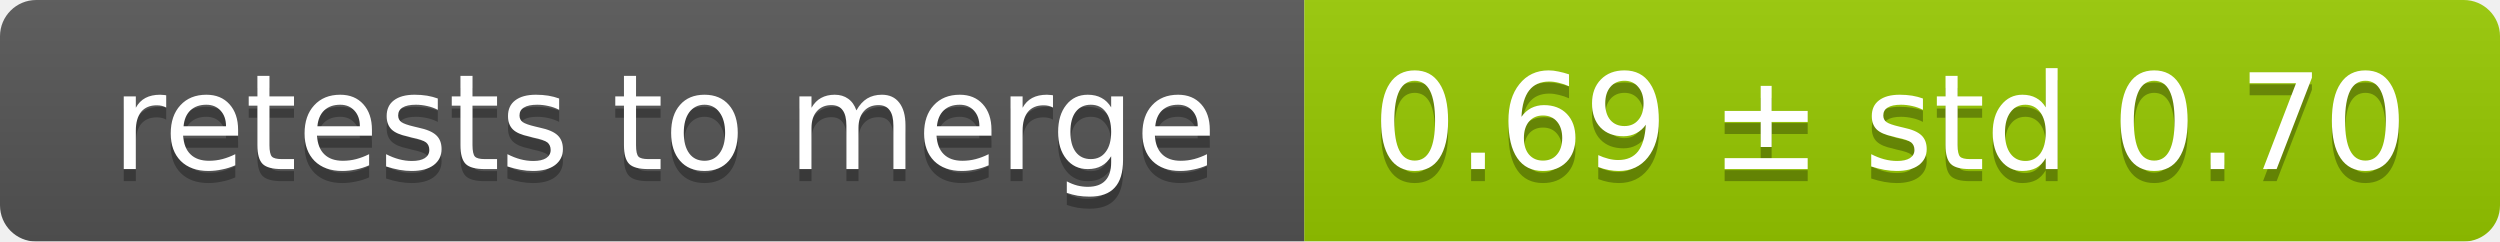
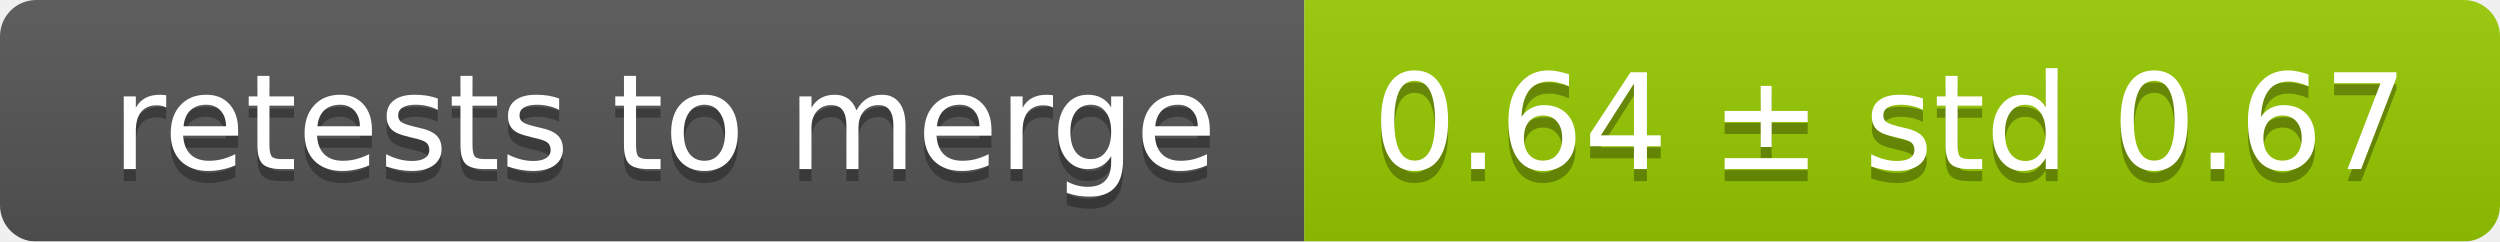
<svg xmlns="http://www.w3.org/2000/svg" width="207" height="20">
  <linearGradient id="smooth" x2="0" y2="100%">
    <stop offset="0" stop-color="#bbb" stop-opacity=".1" />
    <stop offset="1" stop-opacity=".1" />
  </linearGradient>
  <mask id="round">
    <rect width="207" height="20" rx="3" fill="#fff" />
  </mask>
  <g mask="url(#round)">
    <rect width="108" height="20" fill="#555" />
    <rect x="108" width="99" height="20" fill="#97ca00" />
    <rect width="207" height="20" fill="url(#smooth)" />
  </g>
  <g fill="#fff" text-anchor="middle" font-family="DejaVu Sans,Verdana,Geneva,sans-serif" font-size="11">
    <text x="55" y="15" fill="#010101" fill-opacity=".3">retests to merge</text>
    <text x="55" y="14">retests to merge</text>
-     <text x="156.5" y="15" fill="#010101" fill-opacity=".3">0.69 ± std 0.70</text>
-     <text x="156.5" y="14">0.69 ± std 0.70</text>
+     <text x="156.5" y="15" fill="#010101" fill-opacity=".3">0.64 ± std 0.67</text>
+     <text x="156.5" y="14">0.64 ± std 0.67</text>
  </g>
</svg>
